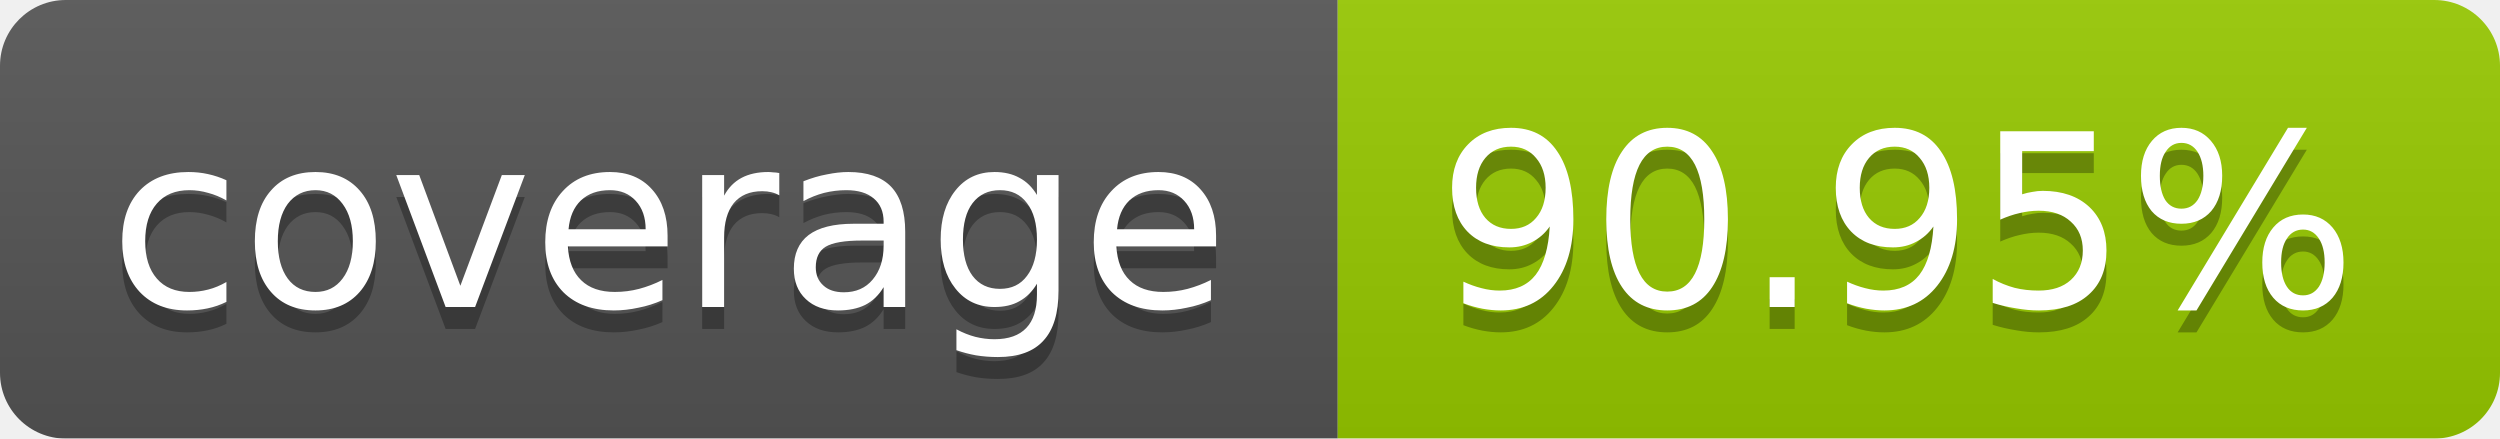
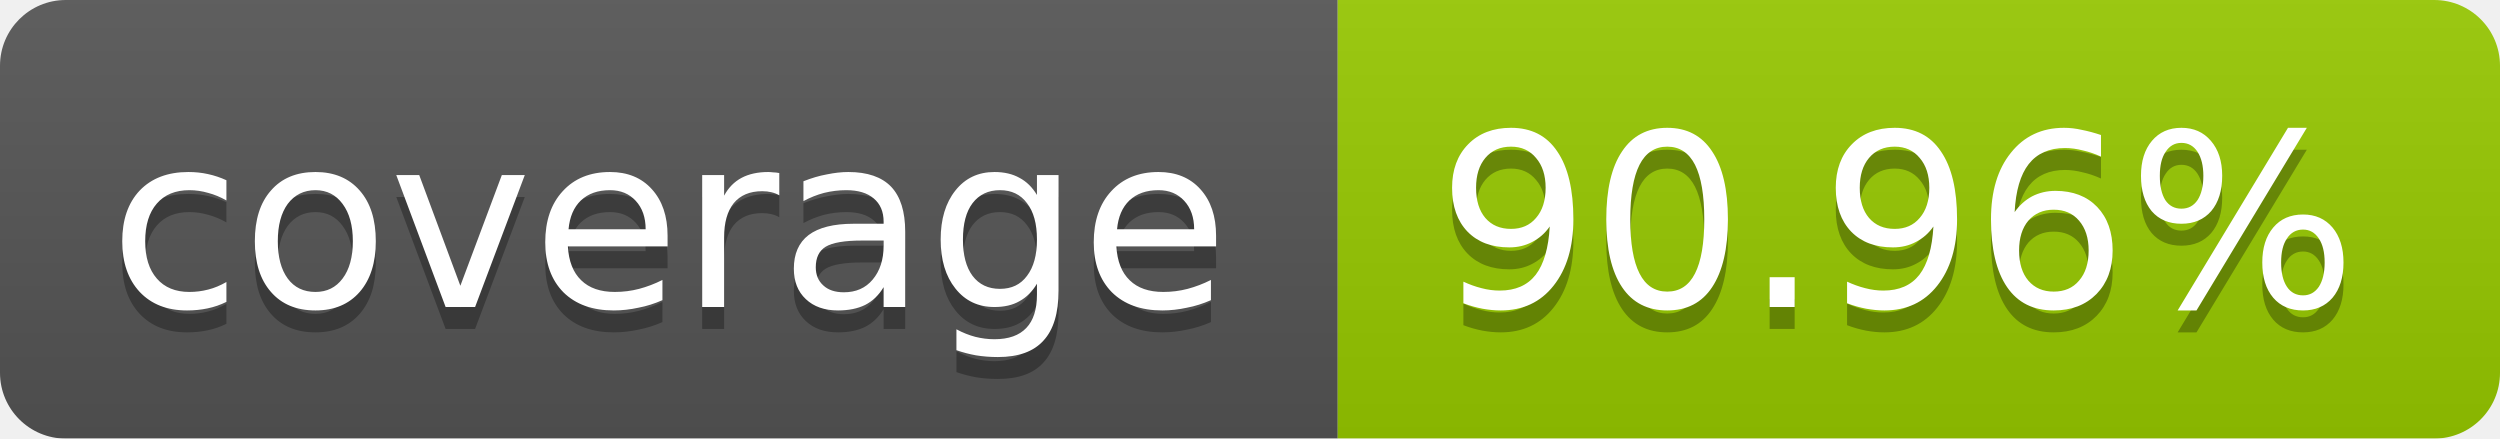
<svg xmlns="http://www.w3.org/2000/svg" width="114" height="20">
  <linearGradient id="b" x2="0" y2="100%">
    <stop offset="0" stop-color="#bbb" stop-opacity=".1" />
    <stop offset="1" stop-opacity=".1" />
  </linearGradient>
  <mask id="a">
    <rect width="114" height="20" rx="3" fill="#fff" />
  </mask>
  <g mask="url(#a)">
    <path fill="#555" d="M0 0h61v20H0z" />
    <path fill="#97CA00" d="M61 0h53v20H61z" />
    <path fill="url(#b)" d="M0 0h114v20H0z" />
  </g>
  <g fill="#fff" text-anchor="middle" font-family="DejaVu Sans,Verdana,Geneva,sans-serif" font-size="11">
    <text x="30.5" y="15" fill="#010101" fill-opacity=".3">coverage</text>
    <text x="30.5" y="14">coverage</text>
-     <text x="86.5" y="15" fill="#010101" fill-opacity=".3">90.95%</text>
-     <text x="86.5" y="14">90.95%</text>
+     <text x="86.5" y="15" fill="#010101" fill-opacity=".3">90.96%</text>
+     <text x="86.5" y="14">90.96%</text>
  </g>
</svg>
